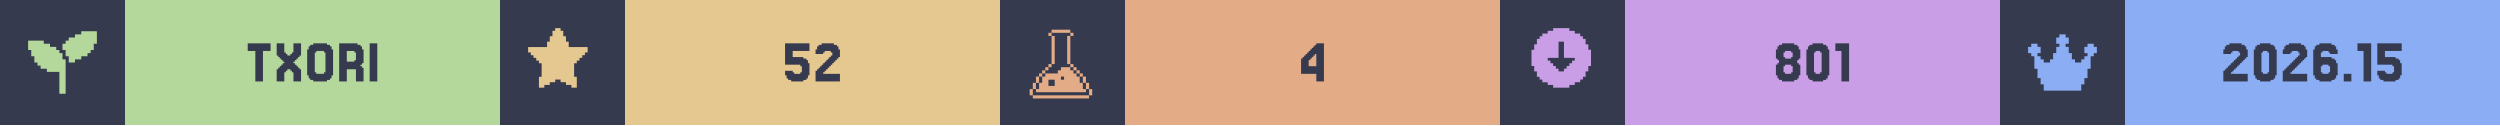
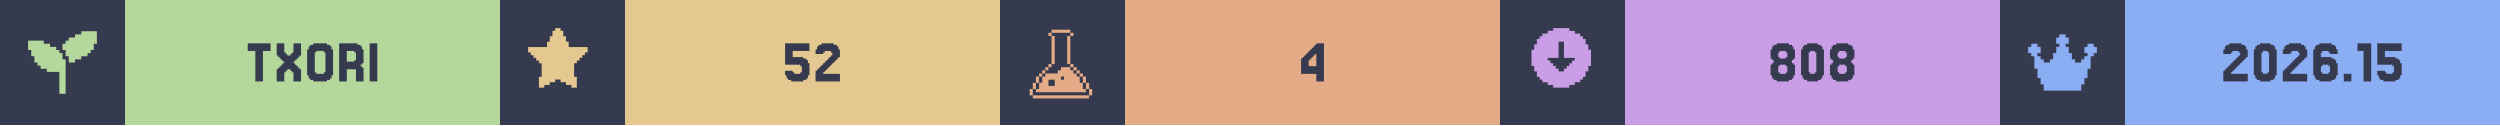
<svg xmlns="http://www.w3.org/2000/svg" width="1200" viewBox="0 0 200 10">
  <g>
    <rect width="200" height="10" fill="#363a4f" />
    <g class="badge" transform="translate(0 0)">
      <path transform="translate(2 2) scale(0.25)" fill="#b4d89c" d="M 18 2 L 18 3 L 16 3 L 16 4 L 14 4 L 14 5 L 13 5 L 13 6 L 12 6 L 12 8 L 13 8 L 13 10 L 14 10 L 14 12 L 16 12 L 16 11 L 18 11 L 18 10 L 20 10 L 20 9 L 21 9 L 21 8 L 22 8 L 22 6 L 23 6 L 23 2 L 18 2 z M 1 5 L 1 8 L 2 8 L 2 10 L 3 10 L 3 12 L 4 12 L 4 13 L 5 13 L 5 14 L 7 14 L 7 15 L 11 15 L 11 22 L 13 22 L 13 11 L 12 11 L 12 9 L 11 9 L 11 8 L 10 8 L 10 7 L 8 7 L 8 6 L 6 6 L 6 5 L 1 5 z" />
      <rect fill="#b4d89c" width="30" height="10" x="10" y="0" />
      <path fill="#363a4f" d="M21.646 3.467V4.077H21.037V6.516H20.427V4.077H19.817V3.467Z M22.256 5.541V5.419H22.378V5.297H22.5V5.175H22.622V5.053H22.744V4.931H22.622V4.809H22.5V4.687H22.378V4.565H22.256V4.443H22.134V3.467H22.744V4.199H22.866V4.321H22.988V4.443H23.232V4.321H23.354V4.199H23.476V3.467H24.085V4.443H23.963V4.565H23.841V4.687H23.72V4.809H23.598V4.931H23.476V5.053H23.598V5.175H23.72V5.297H23.841V5.419H23.963V5.541H24.085V6.516H23.476V5.785H23.354V5.663H23.232V5.541H22.988V5.663H22.866V5.785H22.744V6.516H22.134V5.541Z M26.524 6.029V6.272H26.402V6.394H26.159V6.516H25.061V6.394H24.817V6.272H24.695V6.029H24.573V3.955H24.695V3.711H24.817V3.589H25.061V3.467H26.159V3.589H26.402V3.711H26.524V3.955H26.646V6.029ZM25.305 5.785V5.907H25.915V5.785H26.037V4.199H25.915V4.077H25.305V4.199H25.183V5.785Z M28.354 4.199V4.077H27.744V4.931H28.354V4.809H28.476V4.199ZM28.963 5.419H29.085V6.516H28.476V5.541H27.744V6.516H27.134V3.467H28.598V3.589H28.841V3.711H28.963V3.955H29.085V5.053H28.963V5.175H28.841V5.297H28.963Z M30.183 3.467V6.516H29.573V3.467Z" />
    </g>
    <g class="badge" transform="translate(40 0)">
      <path transform="" fill="#e5c890" d="M5.929 6.145h.216v.866h-.433v-.217H5.28v-.216h-.432v-.216h-.433v.216H3.98v.216h-.433v.217h-.433v-.866h.217V5.063h-.217v-.216H2.9V4.63h-.217v-.216h-.216v-.217H2.25v-.432h1.515v-.433h.216v-.433h.216v-.433h.217V2.25h.433v.216h.216v.433h.216v.433h.217v.433H7.01v.432h-.217v.217h-.216v.216h-.216v.217h-.217v.216H5.93z" />
      <rect fill="#e5c890" width="30" height="10" x="10" y="0" />
      <path fill="#363a4f" d="M23.415 5.663V5.785H23.537V5.907H24.024V5.785H24.146V5.297H24.024V5.175H22.805V3.467H24.756V4.077H23.415V4.565H24.268V4.687H24.512V4.809H24.634V5.053H24.756V6.029H24.634V6.272H24.512V6.394H24.268V6.516H23.293V6.394H23.049V6.272H22.927V6.029H22.805V5.663Z M25.976 5.663V5.785H25.854V5.907H27.195V6.516H25.244V5.663H25.366V5.541H25.488V5.419H25.61V5.297H25.732V5.175H25.854V5.053H25.976V4.931H26.098V4.809H26.22V4.687H26.341V4.565H26.463V4.443H26.585V4.199H26.463V4.077H25.976V4.199H25.854V4.321H25.244V3.955H25.366V3.711H25.488V3.589H25.732V3.467H26.707V3.589H26.951V3.711H27.073V3.955H27.195V4.565H27.073V4.687H26.951V4.809H26.829V4.931H26.707V5.053H26.585V5.175H26.463V5.297H26.341V5.419H26.22V5.541H26.098V5.663Z" />
    </g>
    <g class="badge" transform="translate(80 0)">
      <path transform="translate(2 2) scale(0.25)" fill="#e3ac86" d="M 8.502 1.5 L 8.502 2.5 L 14.504 2.5 L 14.504 1.5 L 8.502 1.5 z M 14.504 2.5 L 14.504 3.5 L 15.504 3.5 L 15.504 2.5 L 14.504 2.5 z M 14.504 3.5 L 13.502 3.5 L 13.502 12.502 L 14.504 12.502 L 14.504 3.5 z M 14.504 12.502 L 14.504 13.502 L 15.504 13.502 L 15.504 12.502 L 14.504 12.502 z M 15.504 13.502 L 15.504 14.504 L 16.504 14.504 L 16.504 15.504 L 17.504 15.504 L 17.504 16.504 L 18.504 16.504 L 18.504 15.502 L 17.504 15.502 L 17.504 14.502 L 16.504 14.502 L 16.504 13.502 L 15.504 13.502 z M 18.504 16.504 L 18.504 18.504 L 19.504 18.504 L 19.504 16.504 L 18.504 16.504 z M 19.504 18.504 L 19.504 20.504 L 20.504 20.504 L 20.504 18.504 L 19.504 18.504 z M 20.504 20.504 L 20.504 22.504 L 21.504 22.504 L 21.504 20.504 L 20.504 20.504 z M 19.504 20.504 L 18.504 20.504 L 18.504 18.504 L 17.504 18.504 L 17.504 16.504 L 16.504 16.504 L 16.504 15.504 L 15.504 15.504 L 15.504 14.504 L 14.504 14.504 L 14.504 13.502 L 11.502 13.502 L 11.502 14.504 L 10.502 14.504 L 10.502 15.504 L 6.502 15.504 L 6.502 16.504 L 5.5 16.504 L 5.5 18.504 L 4.5 18.504 L 4.5 20.504 L 3.5 20.504 L 3.5 21.504 L 19.504 21.504 L 19.504 20.504 z M 3.5 20.504 L 3.5 18.504 L 2.5 18.504 L 2.5 20.504 L 3.5 20.504 z M 2.5 20.504 L 1.5 20.504 L 1.5 22.504 L 2.5 22.504 L 2.5 20.504 z M 3.5 18.504 L 4.5 18.504 L 4.5 16.504 L 3.5 16.504 L 3.5 18.504 z M 4.5 16.504 L 5.5 16.504 L 5.5 15.504 L 6.502 15.504 L 6.502 14.504 L 7.502 14.504 L 7.502 13.502 L 6.502 13.502 L 6.502 14.502 L 5.5 14.502 L 5.5 15.502 L 4.5 15.502 L 4.5 16.504 z M 7.502 13.502 L 8.502 13.502 L 8.502 12.502 L 7.502 12.502 L 7.502 13.502 z M 8.502 12.502 L 9.502 12.502 L 9.502 3.5 L 8.502 3.5 L 8.502 12.502 z M 8.502 3.5 L 8.502 2.5 L 7.502 2.5 L 7.502 3.5 L 8.502 3.5 z M 11.502 16.504 L 12.502 16.504 L 12.502 17.504 L 11.502 17.504 L 11.502 16.504 z M 7.502 17.504 L 9.502 17.504 L 9.502 19.504 L 7.502 19.504 L 7.502 17.504 z M 2.5 22.506 L 2.5 23.506 L 20.504 23.506 L 20.504 22.506 L 2.5 22.506 z" />
      <rect fill="#e3ac86" width="30" height="10" x="10" y="0" />
      <path fill="#363a4f" d="M24.695 4.199V4.077H24.817V3.955H24.939V3.833H25.061V3.711H25.183V3.589H25.305V3.467H25.915V6.516H25.305V5.907H24.085V4.687H24.207V4.565H24.329V4.443H24.451V4.321H24.573V4.199ZM24.939 4.565V4.687H24.817V4.809H24.695V5.297H25.305V4.321H25.183V4.443H25.061V4.565Z" />
    </g>
    <g class="badge" transform="translate(120 0)">
      <path transform="" fill="#ca9ee6" d="M5.55 6.794h.432v-.216h.433v-.216h.216v-.217h.217v-.433h.216V5.28h.217V3.981h-.217v-.433h-.216v-.433h-.217V2.9h-.216v-.217h-.433v-.216h-.433V2.25h-1.298v.216h-.433v.216h-.433V2.9h-.216v.216h-.217v.433h-.216v.433h-.217v1.298h.217v.433h.216v.433h.217v.217h.216v.216h.433v.216h.433v.217h1.298zm-1.083-1.298v-.217h-.216v-.216h-.217v-.216h-.216V4.63h.866V3.332h.432V4.63h.866v.217h-.216v.216h-.217v.216h-.216v.217h-.217v.216h-.432v-.216z" />
      <rect fill="#ca9ee6" width="30" height="10" x="10" y="0" />
-       <path fill="#363a4f" d="M22.805 4.565V4.687H23.293V4.565H23.415V4.199H23.293V4.077H22.805V4.199H22.683V4.565ZM23.902 5.053V5.175H24.024V6.029H23.902V6.272H23.78V6.394H23.537V6.516H22.561V6.394H22.317V6.272H22.195V6.029H22.073V5.175H22.195V5.053H22.317V4.809H22.195V4.687H22.073V3.955H22.195V3.711H22.317V3.589H22.561V3.467H23.537V3.589H23.78V3.711H23.902V3.955H24.024V4.687H23.902V4.809H23.78V5.053ZM22.805 5.785V5.907H23.293V5.785H23.415V5.297H23.293V5.175H22.805V5.297H22.683V5.785Z M26.22 6.029V6.272H26.098V6.394H25.854V6.516H25V6.394H24.756V6.272H24.634V6.029H24.512V3.955H24.634V3.711H24.756V3.589H25V3.467H25.854V3.589H26.098V3.711H26.22V3.955H26.341V6.029ZM25.244 5.785V5.907H25.61V5.785H25.732V4.199H25.61V4.077H25.244V4.199H25.122V5.785Z M27.927 3.467V6.516H27.317V4.077H26.829V3.467Z" />
+       <path fill="#363a4f" d="M22.378 4.565V4.687H22.866V4.565H22.988V4.199H22.866V4.077H22.378V4.199H22.256V4.565ZM23.476 5.053V5.175H23.598V6.029H23.476V6.272H23.354V6.394H23.11V6.516H22.134V6.394H21.89V6.272H21.768V6.029H21.646V5.175H21.768V5.053H21.89V4.809H21.768V4.687H21.646V3.955H21.768V3.711H21.89V3.589H22.134V3.467H23.11V3.589H23.354V3.711H23.476V3.955H23.598V4.687H23.476V4.809H23.354V5.053ZM22.378 5.785V5.907H22.866V5.785H22.988V5.297H22.866V5.175H22.378V5.297H22.256V5.785Z M25.793 6.029V6.272H25.671V6.394H25.427V6.516H24.573V6.394H24.329V6.272H24.207V6.029H24.085V3.955H24.207V3.711H24.329V3.589H24.573V3.467H25.427V3.589H25.671V3.711H25.793V3.955H25.915V6.029ZM24.817 5.785V5.907H25.183V5.785H25.305V4.199H25.183V4.077H24.817V4.199H24.695V5.785Z M27.134 4.565V4.687H27.622V4.565H27.744V4.199H27.622V4.077H27.134V4.199H27.012V4.565ZM28.232 5.053V5.175H28.354V6.029H28.232V6.272H28.11V6.394H27.866V6.516H26.89V6.394H26.646V6.272H26.524V6.029H26.402V5.175H26.524V5.053H26.646V4.809H26.524V4.687H26.402V3.955H26.524V3.711H26.646V3.589H26.89V3.467H27.866V3.589H28.11V3.711H28.232V3.955H28.354V4.687H28.232V4.809H28.11V5.053ZM27.134 5.785V5.907H27.622V5.785H27.744V5.297H27.622V5.175H27.134V5.297H27.012V5.785Z" />
    </g>
    <g class="badge" transform="translate(160 0)">
      <path transform="translate(2 2) scale(0.25)" fill="#8aadf4" d="M23 7v2h-1v1h-1v4h-1v3h-1v2h-1v2H6v-2H5v-2H4v-3H3v-4H2V9H1V7h1V6h2v1h1v2H4v1h1v1h1v1h2v-1h1V9h1V7h1V6h-1V4h1V3h2v1h1v2h-1v1h1v2h1v2h1v1h2v-1h1v-1h1V9h-1V7h1V6h2v1z" />
      <rect fill="#8aadf4" width="30" height="10" x="10" y="0" />
      <path fill="#363a4f" d="M18.598 5.663V5.785H18.476V5.907H19.817V6.516H17.866V5.663H17.988V5.541H18.11V5.419H18.232V5.297H18.354V5.175H18.476V5.053H18.598V4.931H18.72V4.809H18.841V4.687H18.963V4.565H19.085V4.443H19.207V4.199H19.085V4.077H18.598V4.199H18.476V4.321H17.866V3.955H17.988V3.711H18.11V3.589H18.354V3.467H19.329V3.589H19.573V3.711H19.695V3.955H19.817V4.565H19.695V4.687H19.573V4.809H19.451V4.931H19.329V5.053H19.207V5.175H19.085V5.297H18.963V5.419H18.841V5.541H18.72V5.663Z M22.012 6.029V6.272H21.89V6.394H21.646V6.516H20.793V6.394H20.549V6.272H20.427V6.029H20.305V3.955H20.427V3.711H20.549V3.589H20.793V3.467H21.646V3.589H21.89V3.711H22.012V3.955H22.134V6.029ZM21.037 5.785V5.907H21.402V5.785H21.524V4.199H21.402V4.077H21.037V4.199H20.915V5.785Z M23.354 5.663V5.785H23.232V5.907H24.573V6.516H22.622V5.663H22.744V5.541H22.866V5.419H22.988V5.297H23.11V5.175H23.232V5.053H23.354V4.931H23.476V4.809H23.598V4.687H23.72V4.565H23.841V4.443H23.963V4.199H23.841V4.077H23.354V4.199H23.232V4.321H22.622V3.955H22.744V3.711H22.866V3.589H23.11V3.467H24.085V3.589H24.329V3.711H24.451V3.955H24.573V4.565H24.451V4.687H24.329V4.809H24.207V4.931H24.085V5.053H23.963V5.175H23.841V5.297H23.72V5.419H23.598V5.541H23.476V5.663Z M25.793 5.785V5.907H26.28V5.785H26.402V5.297H26.28V5.175H25.793V5.297H25.671V5.785ZM25.671 4.565H26.524V4.687H26.768V4.809H26.89V5.053H27.012V6.029H26.89V6.272H26.768V6.394H26.524V6.516H25.549V6.394H25.305V6.272H25.183V6.029H25.061V3.955H25.183V3.711H25.305V3.589H25.549V3.467H26.524V3.589H26.768V3.711H26.89V3.955H27.012V4.321H26.402V4.199H26.28V4.077H25.793V4.199H25.671Z M28.11 5.907V6.516H27.5V5.907Z M29.695 3.467V6.516H29.085V4.077H28.598V3.467Z M30.793 5.663V5.785H30.915V5.907H31.402V5.785H31.524V5.297H31.402V5.175H30.183V3.467H32.134V4.077H30.793V4.565H31.646V4.687H31.89V4.809H32.012V5.053H32.134V6.029H32.012V6.272H31.89V6.394H31.646V6.516H30.671V6.394H30.427V6.272H30.305V6.029H30.183V5.663Z" />
    </g>
  </g>
</svg>
